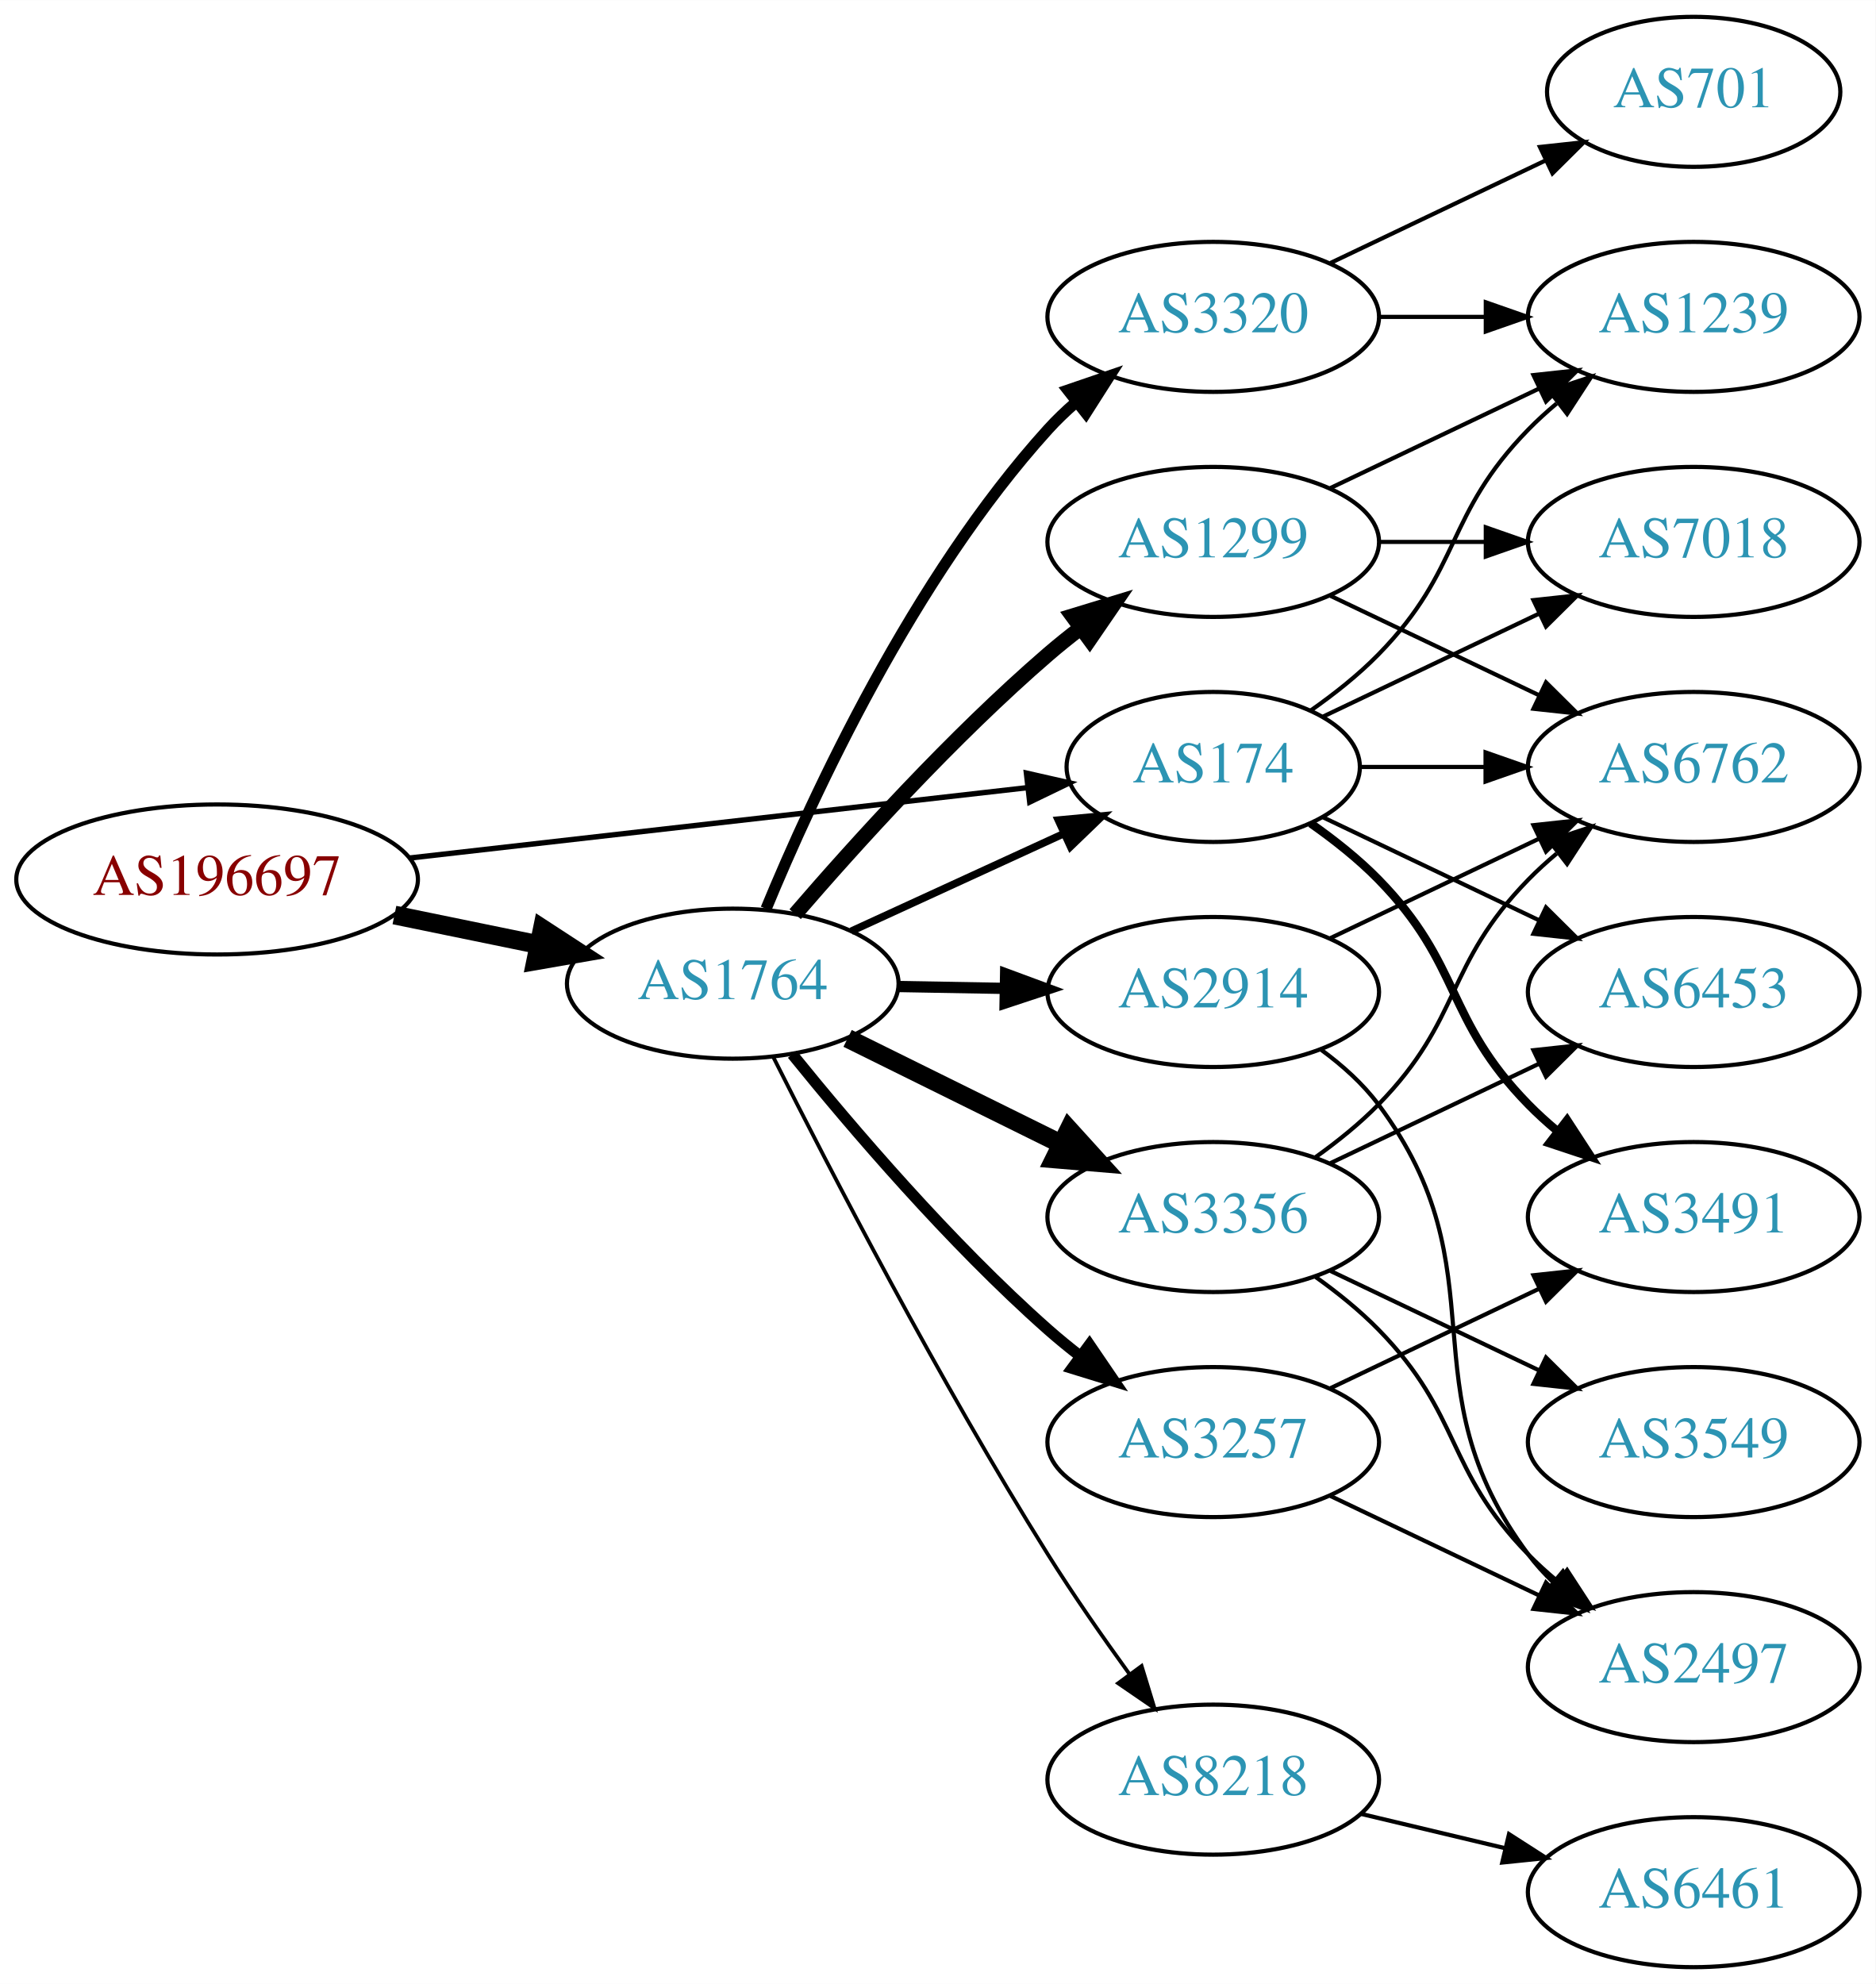
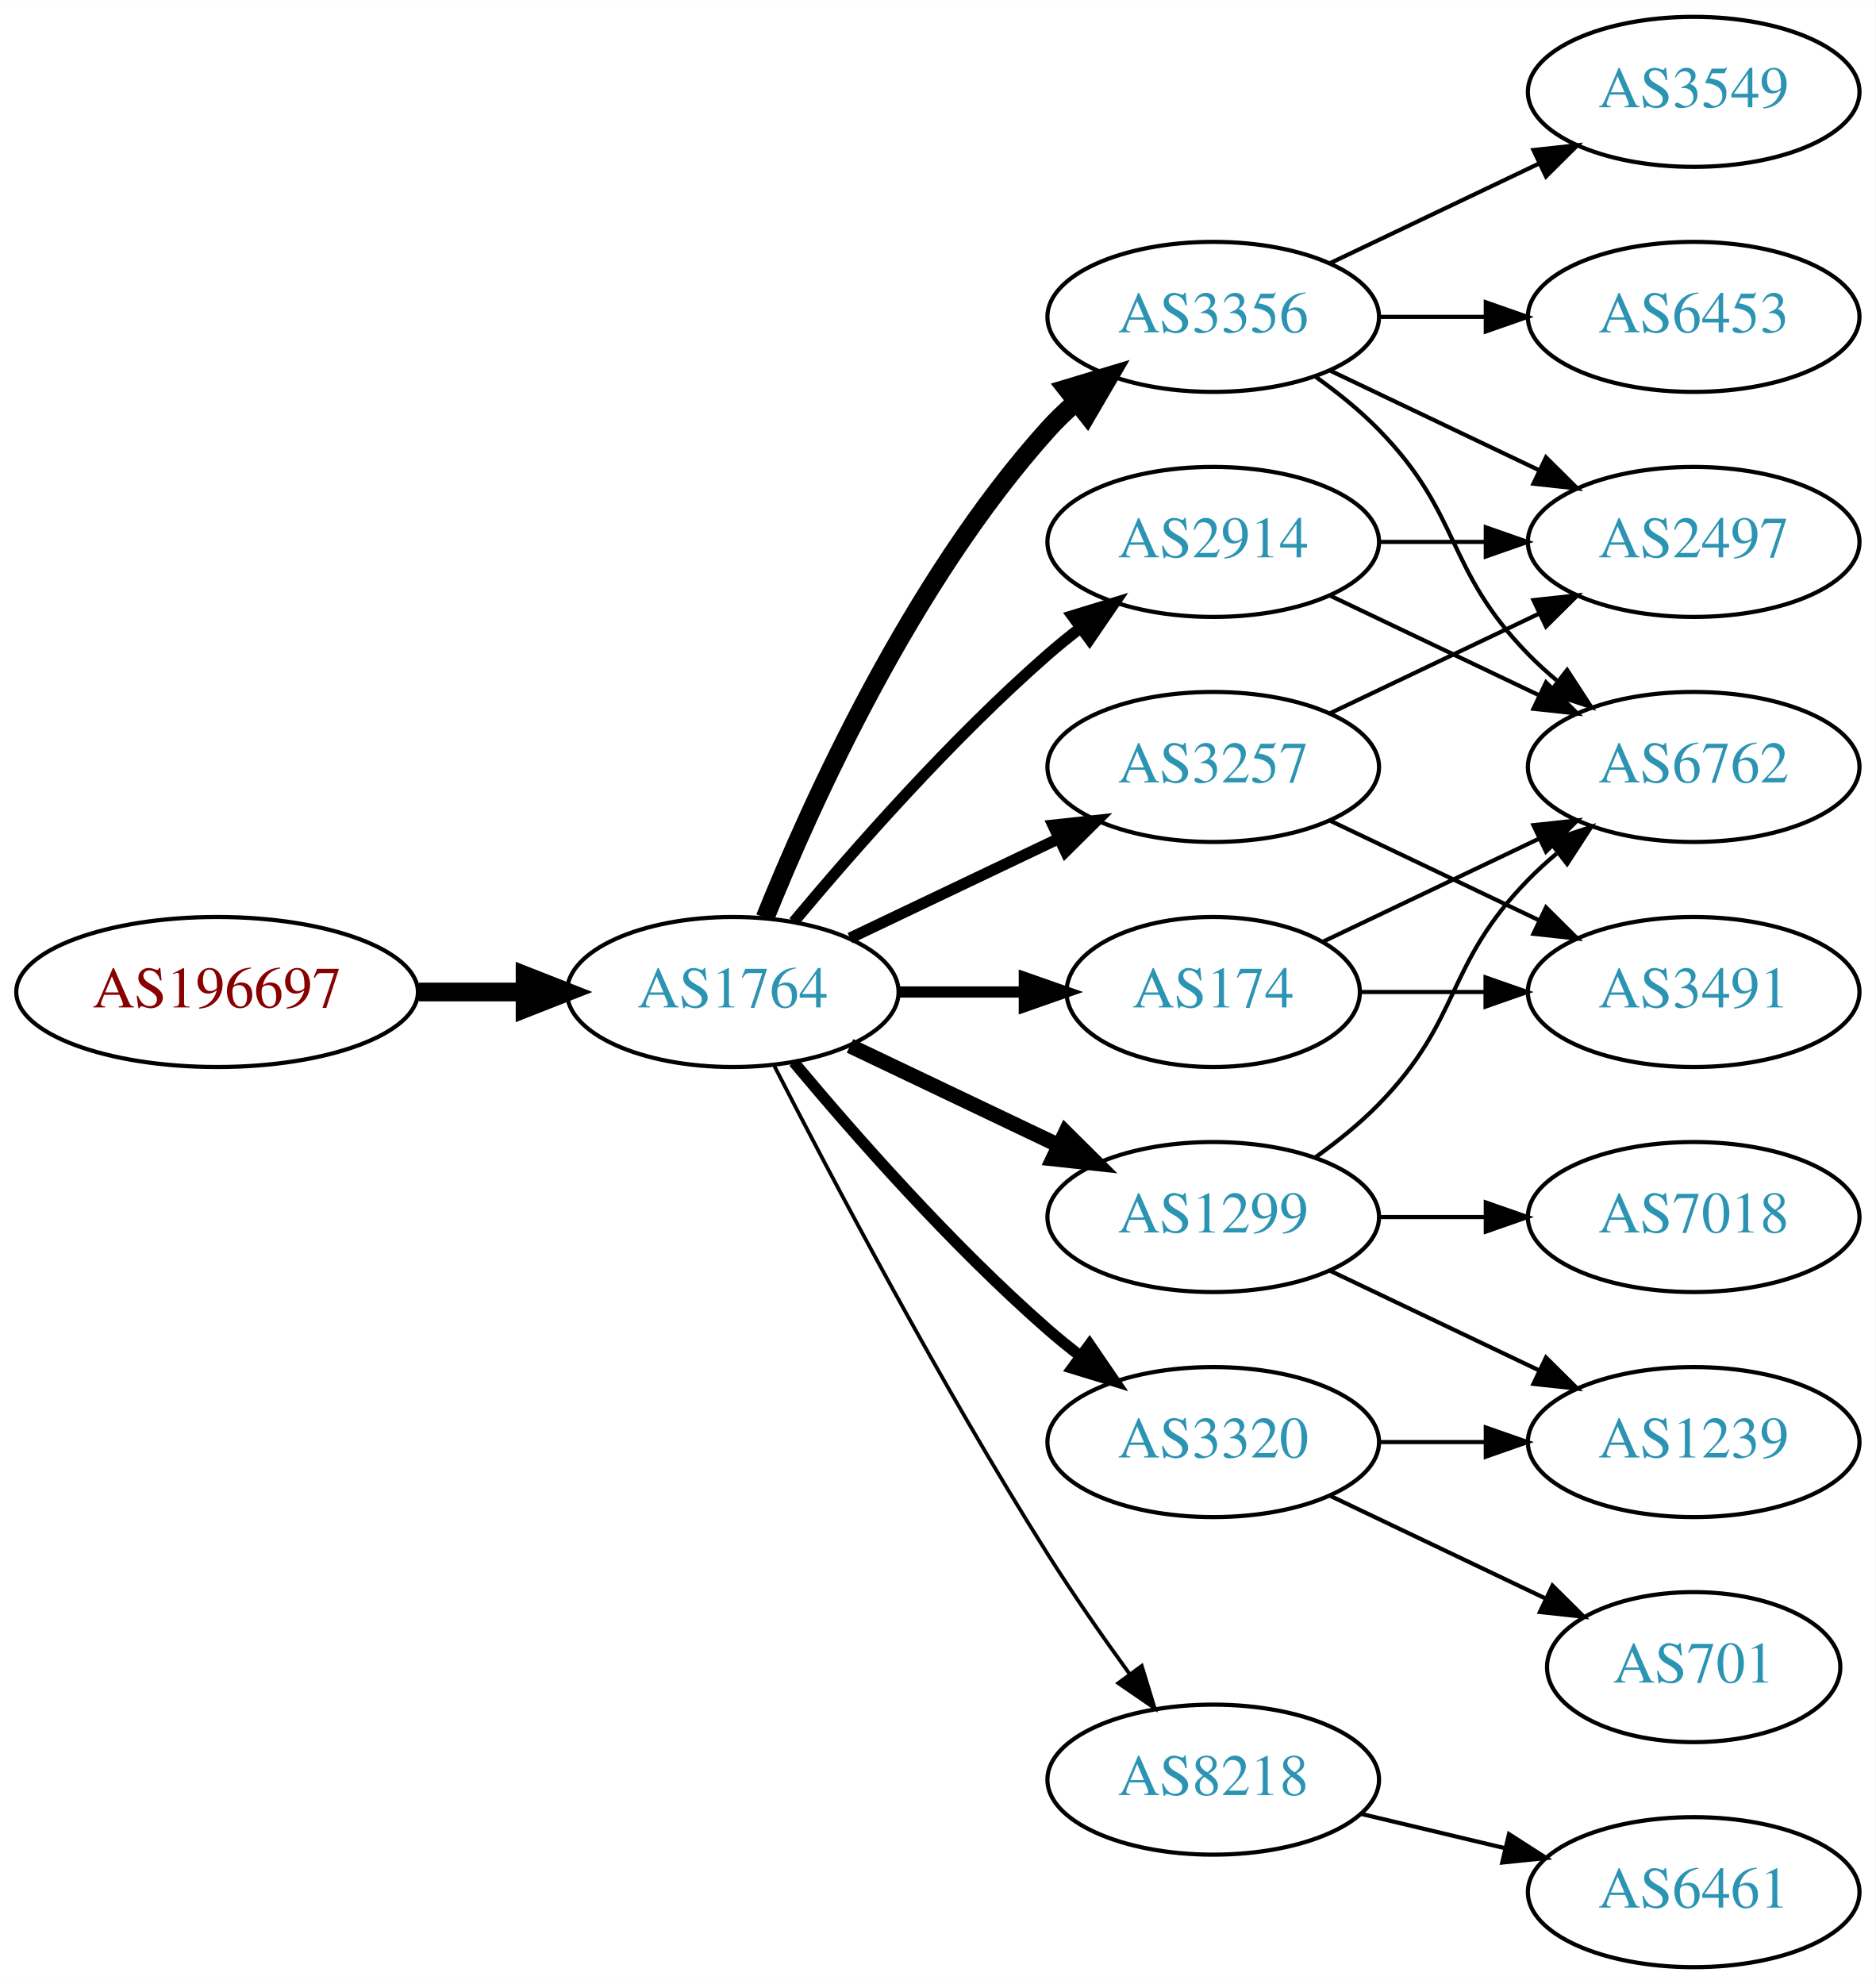
<svg xmlns="http://www.w3.org/2000/svg" xmlns:xlink="http://www.w3.org/1999/xlink" width="450pt" height="476pt" viewBox="0.00 0.00 450.07 476.00">
  <g id="graph0" class="graph" transform="scale(1 1) rotate(0) translate(4 472)">
    <polygon fill="white" stroke="none" points="-4,4 -4,-472 446.07,-472 446.07,4 -4,4" />
    <g id="node1" class="node">
      <g id="a_node1">
        <a xlink:href="/asn/196697" xlink:title="AS196697 ~ Danube Data Center GmbH [AT]">
-           <ellipse fill="#ffffff" stroke="black" cx="48.096" cy="-261" rx="48.192" ry="18" />
-           <text text-anchor="middle" x="48.096" y="-257.3" font-family="Times,serif" font-size="14.00" fill="#880000">AS196697</text>
+           <ellipse fill="#ffffff" stroke="black" cx="48.096" cy="-234" rx="48.192" ry="18" />
+           <text text-anchor="middle" x="48.096" y="-230.3" font-family="Times,serif" font-size="14.00" fill="#880000">AS196697</text>
        </a>
      </g>
    </g>
    <g id="node2" class="node">
      <g id="a_node2">
-         <a xlink:href="/asn/174" xlink:title="AS174 ~ Cogent Communications [US]">
-           <ellipse fill="#ffffff" stroke="black" cx="287.131" cy="-288" rx="35.194" ry="18" />
-           <text text-anchor="middle" x="287.131" y="-284.3" font-family="Times,serif" font-size="14.00" fill="#2c94b3">AS174</text>
+         <a xlink:href="/asn/1764" xlink:title="AS1764 ~ NEXTLAYER-AS [AT]">
+           <ellipse fill="#ffffff" stroke="black" cx="171.838" cy="-234" rx="39.794" ry="18" />
+           <text text-anchor="middle" x="171.838" y="-230.3" font-family="Times,serif" font-size="14.00" fill="#2c94b3">AS1764</text>
        </a>
      </g>
    </g>
    <g id="edge1" class="edge">
-       <path fill="none" stroke="black" stroke-width="1.286" d="M94.238,-266.142C136.926,-271.004 200.551,-278.252 242.676,-283.05" />
-       <polygon fill="black" stroke="black" stroke-width="1.286" points="242.301,-286.53 252.633,-284.184 243.094,-279.575 242.301,-286.53" />
+       <path fill="none" stroke="black" stroke-width="4.5" d="M96.513,-234C104.867,-234 113.577,-234 121.969,-234" />
+       <polygon fill="black" stroke="black" stroke-width="4.5" points="122.004,-237.938 132.004,-234 122.004,-230.063 122.004,-237.938" />
    </g>
    <g id="node3" class="node">
      <g id="a_node3">
-         <a xlink:href="/asn/1764" xlink:title="AS1764 ~ NEXTLAYER-AS [AT]">
-           <ellipse fill="#ffffff" stroke="black" cx="171.838" cy="-236" rx="39.794" ry="18" />
-           <text text-anchor="middle" x="171.838" y="-232.3" font-family="Times,serif" font-size="14.00" fill="#2c94b3">AS1764</text>
+         <a xlink:href="/asn/3356" xlink:title="AS3356 ~ Level 3 Parent, LLC [US]">
+           <ellipse fill="#ffffff" stroke="black" cx="287.131" cy="-396" rx="39.794" ry="18" />
+           <text text-anchor="middle" x="287.131" y="-392.3" font-family="Times,serif" font-size="14.00" fill="#2c94b3">AS3356</text>
        </a>
      </g>
    </g>
    <g id="edge2" class="edge">
-       <path fill="none" stroke="black" stroke-width="4.5" d="M90.652,-252.466C101.727,-250.192 113.754,-247.722 125.042,-245.404" />
-       <polygon fill="black" stroke="black" stroke-width="4.5" points="126.15,-249.197 135.153,-243.328 124.565,-241.483 126.15,-249.197" />
+       <path fill="none" stroke="black" stroke-width="4.5" d="M179.586,-251.787C190.637,-279.243 214.69,-332.578 247.484,-369 249.487,-371.224 251.706,-373.363 254.038,-375.397" />
+       <polygon fill="black" stroke="black" stroke-width="4.5" points="251.965,-378.777 262.257,-381.873 256.839,-372.591 251.965,-378.777" />
    </g>
    <g id="node4" class="node">
      <g id="a_node4">
-         <a xlink:href="/asn/6453" xlink:title="AS6453 ~ TATA COMMUNICATIONS (AMERICA) INC [US]">
-           <ellipse fill="#ffffff" stroke="black" cx="402.424" cy="-234" rx="39.794" ry="18" />
-           <text text-anchor="middle" x="402.424" y="-230.3" font-family="Times,serif" font-size="14.00" fill="#2c94b3">AS6453</text>
+         <a xlink:href="/asn/3257" xlink:title="AS3257 ~ GTT [DE]">
+           <ellipse fill="#ffffff" stroke="black" cx="287.131" cy="-288" rx="39.794" ry="18" />
+           <text text-anchor="middle" x="287.131" y="-284.3" font-family="Times,serif" font-size="14.00" fill="#2c94b3">AS3257</text>
        </a>
      </g>
    </g>
    <g id="edge3" class="edge">
-       <path fill="none" stroke="black" d="M313.556,-275.881C328.859,-268.587 348.582,-259.186 365.464,-251.14" />
-       <polygon fill="black" stroke="black" points="366.983,-254.293 374.504,-246.831 363.971,-247.974 366.983,-254.293" />
+       <path fill="none" stroke="black" stroke-width="2.7" d="M199.974,-246.934C214.968,-254.081 233.789,-263.052 250.013,-270.785" />
+       <polygon fill="black" stroke="black" stroke-width="2.7" points="248.683,-274.028 259.216,-275.171 251.695,-267.709 248.683,-274.028" />
    </g>
    <g id="node5" class="node">
      <g id="a_node5">
-         <a xlink:href="/asn/7018" xlink:title="AS7018 ~ AT&amp;T Services, Inc. [US]">
-           <ellipse fill="#ffffff" stroke="black" cx="402.424" cy="-342" rx="39.794" ry="18" />
-           <text text-anchor="middle" x="402.424" y="-338.3" font-family="Times,serif" font-size="14.00" fill="#2c94b3">AS7018</text>
+         <a xlink:href="/asn/174" xlink:title="AS174 ~ Cogent Communications [US]">
+           <ellipse fill="#ffffff" stroke="black" cx="287.131" cy="-234" rx="35.194" ry="18" />
+           <text text-anchor="middle" x="287.131" y="-230.3" font-family="Times,serif" font-size="14.00" fill="#2c94b3">AS174</text>
        </a>
      </g>
    </g>
    <g id="edge4" class="edge">
-       <path fill="none" stroke="black" d="M313.556,-300.119C328.859,-307.413 348.582,-316.814 365.464,-324.86" />
-       <polygon fill="black" stroke="black" points="363.971,-328.026 374.504,-329.169 366.983,-321.707 363.971,-328.026" />
+       <path fill="none" stroke="black" stroke-width="2.7" d="M211.51,-234C221.215,-234 231.706,-234 241.669,-234" />
+       <polygon fill="black" stroke="black" stroke-width="2.7" points="241.805,-237.5 251.805,-234 241.805,-230.5 241.805,-237.5" />
    </g>
    <g id="node6" class="node">
      <g id="a_node6">
+         <a xlink:href="/asn/1299" xlink:title="AS1299 ~ Telia Carrier [EU]">
+           <ellipse fill="#ffffff" stroke="black" cx="287.131" cy="-180" rx="39.794" ry="18" />
+           <text text-anchor="middle" x="287.131" y="-176.3" font-family="Times,serif" font-size="14.00" fill="#2c94b3">AS1299</text>
+         </a>
+       </g>
+     </g>
+     <g id="edge5" class="edge">
+       <path fill="none" stroke="black" stroke-width="3.6" d="M199.974,-221.066C214.968,-213.919 233.789,-204.948 250.013,-197.215" />
+       <polygon fill="black" stroke="black" stroke-width="3.6" points="251.695,-200.291 259.216,-192.829 248.683,-193.972 251.695,-200.291" />
+     </g>
+     <g id="node7" class="node">
+       <g id="a_node7">
+         <a xlink:href="/asn/2914" xlink:title="AS2914 ~ NTT America, Inc. [US]">
+           <ellipse fill="#ffffff" stroke="black" cx="287.131" cy="-342" rx="39.794" ry="18" />
+           <text text-anchor="middle" x="287.131" y="-338.3" font-family="Times,serif" font-size="14.00" fill="#2c94b3">AS2914</text>
+         </a>
+       </g>
+     </g>
+     <g id="edge6" class="edge">
+       <path fill="none" stroke="black" stroke-width="2.7" d="M186.468,-250.817C200.751,-267.929 224.297,-294.745 247.484,-315 249.95,-317.154 252.589,-319.294 255.286,-321.372" />
+       <polygon fill="black" stroke="black" stroke-width="2.7" points="253.311,-324.264 263.44,-327.37 257.459,-318.625 253.311,-324.264" />
+     </g>
+     <g id="node8" class="node">
+       <g id="a_node8">
+         <a xlink:href="/asn/3320" xlink:title="AS3320 ~ DTAG [DE]">
+           <ellipse fill="#ffffff" stroke="black" cx="287.131" cy="-126" rx="39.794" ry="18" />
+           <text text-anchor="middle" x="287.131" y="-122.3" font-family="Times,serif" font-size="14.00" fill="#2c94b3">AS3320</text>
+         </a>
+       </g>
+     </g>
+     <g id="edge7" class="edge">
+       <path fill="none" stroke="black" stroke-width="2.7" d="M186.468,-217.183C200.751,-200.071 224.297,-173.255 247.484,-153 249.95,-150.846 252.589,-148.706 255.286,-146.628" />
+       <polygon fill="black" stroke="black" stroke-width="2.7" points="257.459,-149.375 263.44,-140.63 253.311,-143.736 257.459,-149.375" />
+     </g>
+     <g id="node9" class="node">
+       <g id="a_node9">
+         <a xlink:href="/asn/8218" xlink:title="AS8218 ~ legacy Neotelecoms [FR]">
+           <ellipse fill="#ffffff" stroke="black" cx="287.131" cy="-45" rx="39.794" ry="18" />
+           <text text-anchor="middle" x="287.131" y="-41.3" font-family="Times,serif" font-size="14.00" fill="#2c94b3">AS8218</text>
+         </a>
+       </g>
+     </g>
+     <g id="edge8" class="edge">
+       <path fill="none" stroke="black" stroke-width="0.9" d="M181.864,-216.148C195.3,-189.945 221.75,-139.763 247.484,-99 253.547,-89.396 260.667,-79.187 267.133,-70.261" />
+       <polygon fill="black" stroke="black" stroke-width="0.9" points="269.984,-72.291 273.075,-62.157 264.339,-68.152 269.984,-72.291" />
+     </g>
+     <g id="node10" class="node">
+       <g id="a_node10">
+         <a xlink:href="/asn/2497" xlink:title="AS2497 ~ Internet Initiative Japan Inc. [JP]">
+           <ellipse fill="#ffffff" stroke="black" cx="402.424" cy="-342" rx="39.794" ry="18" />
+           <text text-anchor="middle" x="402.424" y="-338.3" font-family="Times,serif" font-size="14.00" fill="#2c94b3">AS2497</text>
+         </a>
+       </g>
+     </g>
+     <g id="edge21" class="edge">
+       <path fill="none" stroke="black" d="M315.267,-383.066C330.261,-375.919 349.082,-366.948 365.306,-359.215" />
+       <polygon fill="black" stroke="black" points="366.988,-362.291 374.509,-354.829 363.976,-355.972 366.988,-362.291" />
+     </g>
+     <g id="node14" class="node">
+       <g id="a_node14">
        <a xlink:href="/asn/6762" xlink:title="AS6762 ~ TELECOM ITALIA SPARKLE S.p.A. [IT]">
          <ellipse fill="#ffffff" stroke="black" cx="402.424" cy="-288" rx="39.794" ry="18" />
          <text text-anchor="middle" x="402.424" y="-284.3" font-family="Times,serif" font-size="14.00" fill="#2c94b3">AS6762</text>
        </a>
      </g>
    </g>
-     <g id="edge5" class="edge">
-       <path fill="none" stroke="black" d="M322.43,-288C331.807,-288 342.158,-288 352.192,-288" />
-       <polygon fill="black" stroke="black" points="352.481,-291.5 362.481,-288 352.481,-284.5 352.481,-291.5" />
-     </g>
-     <g id="node7" class="node">
-       <g id="a_node7">
-         <a xlink:href="/asn/3491" xlink:title="AS3491 ~ PCCW Global, Inc. [US]">
-           <ellipse fill="#ffffff" stroke="black" cx="402.424" cy="-180" rx="39.794" ry="18" />
-           <text text-anchor="middle" x="402.424" y="-176.3" font-family="Times,serif" font-size="14.00" fill="#2c94b3">AS3491</text>
-         </a>
-       </g>
-     </g>
-     <g id="edge6" class="edge">
-       <path fill="none" stroke="black" stroke-width="2" d="M310.514,-274.468C316.156,-270.51 321.969,-265.914 326.777,-261 346.95,-240.383 342.605,-227.617 362.777,-207 364.87,-204.861 367.154,-202.782 369.53,-200.79" />
-       <polygon fill="black" stroke="black" stroke-width="2" points="372.049,-203.268 377.83,-194.389 367.774,-197.725 372.049,-203.268" />
-     </g>
-     <g id="node8" class="node">
-       <g id="a_node8">
-         <a xlink:href="/asn/1239" xlink:title="AS1239 ~ Sprint [US]">
+     <g id="edge18" class="edge">
+       <path fill="none" stroke="black" d="M311.725,-381.611C316.981,-377.852 322.313,-373.563 326.777,-369 346.95,-348.383 342.605,-335.617 362.777,-315 364.87,-312.861 367.154,-310.782 369.53,-308.79" />
+       <polygon fill="black" stroke="black" points="372.049,-311.268 377.83,-302.389 367.774,-305.725 372.049,-311.268" />
+     </g>
+     <g id="node15" class="node">
+       <g id="a_node15">
+         <a xlink:href="/asn/3549" xlink:title="AS3549 ~ Level 3 Parent, LLC [US]">
+           <ellipse fill="#ffffff" stroke="black" cx="402.424" cy="-450" rx="39.794" ry="18" />
+           <text text-anchor="middle" x="402.424" y="-446.3" font-family="Times,serif" font-size="14.00" fill="#2c94b3">AS3549</text>
+         </a>
+       </g>
+     </g>
+     <g id="edge19" class="edge">
+       <path fill="none" stroke="black" d="M315.267,-408.934C330.261,-416.081 349.082,-425.052 365.306,-432.785" />
+       <polygon fill="black" stroke="black" points="363.976,-436.028 374.509,-437.171 366.988,-429.709 363.976,-436.028" />
+     </g>
+     <g id="node16" class="node">
+       <g id="a_node16">
+         <a xlink:href="/asn/6453" xlink:title="AS6453 ~ TATA COMMUNICATIONS (AMERICA) INC [US]">
          <ellipse fill="#ffffff" stroke="black" cx="402.424" cy="-396" rx="39.794" ry="18" />
-           <text text-anchor="middle" x="402.424" y="-392.3" font-family="Times,serif" font-size="14.00" fill="#2c94b3">AS1239</text>
-         </a>
-       </g>
-     </g>
-     <g id="edge7" class="edge">
-       <path fill="none" stroke="black" d="M310.514,-301.532C316.156,-305.49 321.969,-310.086 326.777,-315 346.95,-335.617 342.605,-348.383 362.777,-369 364.87,-371.139 367.154,-373.218 369.53,-375.21" />
-       <polygon fill="black" stroke="black" points="367.774,-378.275 377.83,-381.611 372.049,-372.732 367.774,-378.275" />
-     </g>
-     <g id="edge13" class="edge">
-       <path fill="none" stroke="black" stroke-width="1.8" d="M200.263,-248.588C215.591,-255.623 234.85,-264.463 251.242,-271.987" />
-       <polygon fill="black" stroke="black" stroke-width="1.8" points="249.963,-275.25 260.511,-276.241 252.883,-268.889 249.963,-275.25" />
-     </g>
-     <g id="node9" class="node">
-       <g id="a_node9">
-         <a xlink:href="/asn/3356" xlink:title="AS3356 ~ Level 3 Parent, LLC [US]">
-           <ellipse fill="#ffffff" stroke="black" cx="287.131" cy="-180" rx="39.794" ry="18" />
-           <text text-anchor="middle" x="287.131" y="-176.3" font-family="Times,serif" font-size="14.00" fill="#2c94b3">AS3356</text>
-         </a>
-       </g>
-     </g>
-     <g id="edge8" class="edge">
-       <path fill="none" stroke="black" stroke-width="4.5" d="M199.4,-222.87C214.599,-215.358 233.868,-205.833 250.382,-197.67" />
-       <polygon fill="black" stroke="black" stroke-width="4.5" points="252.515,-201.008 259.735,-193.047 249.026,-193.949 252.515,-201.008" />
-     </g>
-     <g id="node10" class="node">
-       <g id="a_node10">
-         <a xlink:href="/asn/8218" xlink:title="AS8218 ~ legacy Neotelecoms [FR]">
-           <ellipse fill="#ffffff" stroke="black" cx="287.131" cy="-45" rx="39.794" ry="18" />
-           <text text-anchor="middle" x="287.131" y="-41.3" font-family="Times,serif" font-size="14.00" fill="#2c94b3">AS8218</text>
-         </a>
-       </g>
+           <text text-anchor="middle" x="402.424" y="-392.3" font-family="Times,serif" font-size="14.00" fill="#2c94b3">AS6453</text>
+         </a>
+       </g>
+     </g>
+     <g id="edge20" class="edge">
+       <path fill="none" stroke="black" d="M326.803,-396C335.006,-396 343.77,-396 352.302,-396" />
+       <polygon fill="black" stroke="black" points="352.541,-399.5 362.541,-396 352.541,-392.5 352.541,-399.5" />
    </g>
    <g id="edge9" class="edge">
-       <path fill="none" stroke="black" stroke-width="0.9" d="M181.599,-218.309C194.909,-191.823 221.441,-140.537 247.484,-99 253.518,-89.378 260.631,-79.164 267.099,-70.24" />
-       <polygon fill="black" stroke="black" stroke-width="0.9" points="269.949,-72.271 273.046,-62.139 264.307,-68.128 269.949,-72.271" />
+       <path fill="none" stroke="black" d="M315.267,-300.934C330.261,-308.081 349.082,-317.052 365.306,-324.785" />
+       <polygon fill="black" stroke="black" points="363.976,-328.028 374.509,-329.171 366.988,-321.709 363.976,-328.028" />
    </g>
    <g id="node11" class="node">
      <g id="a_node11">
-         <a xlink:href="/asn/1299" xlink:title="AS1299 ~ Telia Carrier [EU]">
-           <ellipse fill="#ffffff" stroke="black" cx="287.131" cy="-342" rx="39.794" ry="18" />
-           <text text-anchor="middle" x="287.131" y="-338.3" font-family="Times,serif" font-size="14.00" fill="#2c94b3">AS1299</text>
+         <a xlink:href="/asn/3491" xlink:title="AS3491 ~ PCCW Global, Inc. [US]">
+           <ellipse fill="#ffffff" stroke="black" cx="402.424" cy="-234" rx="39.794" ry="18" />
+           <text text-anchor="middle" x="402.424" y="-230.3" font-family="Times,serif" font-size="14.00" fill="#2c94b3">AS3491</text>
        </a>
      </g>
    </g>
    <g id="edge10" class="edge">
-       <path fill="none" stroke="black" stroke-width="3.6" d="M186.812,-252.677C201.18,-269.351 224.623,-295.28 247.484,-315 249.963,-317.138 252.611,-319.268 255.315,-321.339" />
-       <polygon fill="black" stroke="black" stroke-width="3.6" points="253.345,-324.234 263.478,-327.327 257.485,-318.59 253.345,-324.234" />
+       <path fill="none" stroke="black" d="M315.267,-275.066C330.261,-267.919 349.082,-258.948 365.306,-251.215" />
+       <polygon fill="black" stroke="black" points="366.988,-254.291 374.509,-246.829 363.976,-247.972 366.988,-254.291" />
+     </g>
+     <g id="edge14" class="edge">
+       <path fill="none" stroke="black" d="M322.43,-234C331.807,-234 342.158,-234 352.192,-234" />
+       <polygon fill="black" stroke="black" points="352.481,-237.5 362.481,-234 352.481,-230.5 352.481,-237.5" />
+     </g>
+     <g id="edge15" class="edge">
+       <path fill="none" stroke="black" d="M313.556,-246.119C328.859,-253.413 348.582,-262.814 365.464,-270.86" />
+       <polygon fill="black" stroke="black" points="363.971,-274.026 374.504,-275.169 366.983,-267.707 363.971,-274.026" />
    </g>
    <g id="node12" class="node">
      <g id="a_node12">
-         <a xlink:href="/asn/3257" xlink:title="AS3257 ~ GTT [DE]">
-           <ellipse fill="#ffffff" stroke="black" cx="287.131" cy="-126" rx="39.794" ry="18" />
-           <text text-anchor="middle" x="287.131" y="-122.3" font-family="Times,serif" font-size="14.00" fill="#2c94b3">AS3257</text>
+         <a xlink:href="/asn/7018" xlink:title="AS7018 ~ AT&amp;T Services, Inc. [US]">
+           <ellipse fill="#ffffff" stroke="black" cx="402.424" cy="-180" rx="39.794" ry="18" />
+           <text text-anchor="middle" x="402.424" y="-176.3" font-family="Times,serif" font-size="14.00" fill="#2c94b3">AS7018</text>
        </a>
      </g>
    </g>
    <g id="edge11" class="edge">
-       <path fill="none" stroke="black" stroke-width="2.7" d="M186.127,-219.059C200.32,-201.511 223.965,-173.798 247.484,-153 249.937,-150.831 252.567,-148.681 255.258,-146.597" />
-       <polygon fill="black" stroke="black" stroke-width="2.7" points="257.434,-149.341 263.403,-140.587 253.278,-143.708 257.434,-149.341" />
+       <path fill="none" stroke="black" d="M326.803,-180C335.006,-180 343.77,-180 352.302,-180" />
+       <polygon fill="black" stroke="black" points="352.541,-183.5 362.541,-180 352.541,-176.5 352.541,-183.5" />
    </g>
    <g id="node13" class="node">
      <g id="a_node13">
-         <a xlink:href="/asn/2914" xlink:title="AS2914 ~ NTT America, Inc. [US]">
-           <ellipse fill="#ffffff" stroke="black" cx="287.131" cy="-234" rx="39.794" ry="18" />
-           <text text-anchor="middle" x="287.131" y="-230.3" font-family="Times,serif" font-size="14.00" fill="#2c94b3">AS2914</text>
+         <a xlink:href="/asn/1239" xlink:title="AS1239 ~ Sprint [US]">
+           <ellipse fill="#ffffff" stroke="black" cx="402.424" cy="-126" rx="39.794" ry="18" />
+           <text text-anchor="middle" x="402.424" y="-122.3" font-family="Times,serif" font-size="14.00" fill="#2c94b3">AS1239</text>
        </a>
      </g>
    </g>
    <g id="edge12" class="edge">
-       <path fill="none" stroke="black" stroke-width="2.7" d="M211.51,-235.317C219.713,-235.172 228.477,-235.018 237.009,-234.867" />
-       <polygon fill="black" stroke="black" stroke-width="2.7" points="237.312,-238.362 247.248,-234.686 237.188,-231.364 237.312,-238.362" />
-     </g>
-     <g id="node14" class="node">
-       <g id="a_node14">
-         <a xlink:href="/asn/3320" xlink:title="AS3320 ~ DTAG [DE]">
-           <ellipse fill="#ffffff" stroke="black" cx="287.131" cy="-396" rx="39.794" ry="18" />
-           <text text-anchor="middle" x="287.131" y="-392.3" font-family="Times,serif" font-size="14.00" fill="#2c94b3">AS3320</text>
-         </a>
-       </g>
-     </g>
-     <g id="edge14" class="edge">
-       <path fill="none" stroke="black" stroke-width="2.7" d="M179.832,-253.963C191.048,-281.133 215.125,-333.29 247.484,-369 249.494,-371.218 251.718,-373.352 254.054,-375.383" />
-       <polygon fill="black" stroke="black" stroke-width="2.7" points="252.255,-378.421 262.279,-381.853 256.583,-372.92 252.255,-378.421" />
-     </g>
-     <g id="edge17" class="edge">
-       <path fill="none" stroke="black" d="M315.267,-192.934C330.261,-200.081 349.082,-209.052 365.306,-216.785" />
-       <polygon fill="black" stroke="black" points="363.976,-220.028 374.509,-221.171 366.988,-213.709 363.976,-220.028" />
-     </g>
-     <g id="edge19" class="edge">
+       <path fill="none" stroke="black" d="M315.267,-167.066C330.261,-159.919 349.082,-150.948 365.306,-143.215" />
+       <polygon fill="black" stroke="black" points="366.988,-146.291 374.509,-138.829 363.976,-139.972 366.988,-146.291" />
+     </g>
+     <g id="edge13" class="edge">
      <path fill="none" stroke="black" d="M311.725,-194.389C316.981,-198.148 322.313,-202.437 326.777,-207 346.95,-227.617 342.605,-240.383 362.777,-261 364.87,-263.139 367.154,-265.218 369.53,-267.21" />
      <polygon fill="black" stroke="black" points="367.774,-270.275 377.83,-273.611 372.049,-264.732 367.774,-270.275" />
    </g>
-     <g id="node16" class="node">
-       <g id="a_node16">
-         <a xlink:href="/asn/3549" xlink:title="AS3549 ~ Level 3 Parent, LLC [US]">
-           <ellipse fill="#ffffff" stroke="black" cx="402.424" cy="-126" rx="39.794" ry="18" />
-           <text text-anchor="middle" x="402.424" y="-122.3" font-family="Times,serif" font-size="14.00" fill="#2c94b3">AS3549</text>
-         </a>
-       </g>
+     <g id="edge17" class="edge">
+       <path fill="none" stroke="black" d="M326.803,-342C335.006,-342 343.77,-342 352.302,-342" />
+       <polygon fill="black" stroke="black" points="352.541,-345.5 362.541,-342 352.541,-338.5 352.541,-345.5" />
    </g>
    <g id="edge16" class="edge">
-       <path fill="none" stroke="black" d="M315.267,-167.066C330.261,-159.919 349.082,-150.948 365.306,-143.215" />
-       <polygon fill="black" stroke="black" points="366.988,-146.291 374.509,-138.829 363.976,-139.972 366.988,-146.291" />
+       <path fill="none" stroke="black" d="M315.267,-329.066C330.261,-321.919 349.082,-312.948 365.306,-305.215" />
+       <polygon fill="black" stroke="black" points="366.988,-308.291 374.509,-300.829 363.976,-301.972 366.988,-308.291" />
+     </g>
+     <g id="edge23" class="edge">
+       <path fill="none" stroke="black" d="M326.803,-126C335.006,-126 343.77,-126 352.302,-126" />
+       <polygon fill="black" stroke="black" points="352.541,-129.5 362.541,-126 352.541,-122.5 352.541,-129.5" />
    </g>
    <g id="node17" class="node">
      <g id="a_node17">
-         <a xlink:href="/asn/2497" xlink:title="AS2497 ~ Internet Initiative Japan Inc. [JP]">
-           <ellipse fill="#ffffff" stroke="black" cx="402.424" cy="-72" rx="39.794" ry="18" />
-           <text text-anchor="middle" x="402.424" y="-68.3" font-family="Times,serif" font-size="14.00" fill="#2c94b3">AS2497</text>
-         </a>
-       </g>
-     </g>
-     <g id="edge18" class="edge">
-       <path fill="none" stroke="black" d="M311.725,-165.611C316.981,-161.852 322.313,-157.563 326.777,-153 346.95,-132.383 342.605,-119.617 362.777,-99 364.87,-96.861 367.154,-94.782 369.53,-92.79" />
-       <polygon fill="black" stroke="black" points="372.049,-95.268 377.83,-86.389 367.774,-89.725 372.049,-95.268" />
-     </g>
-     <g id="node15" class="node">
-       <g id="a_node15">
+         <a xlink:href="/asn/701" xlink:title="AS701 ~ UUNET [US]">
+           <ellipse fill="#ffffff" stroke="black" cx="402.424" cy="-72" rx="35.194" ry="18" />
+           <text text-anchor="middle" x="402.424" y="-68.3" font-family="Times,serif" font-size="14.00" fill="#2c94b3">AS701</text>
+         </a>
+       </g>
+     </g>
+     <g id="edge22" class="edge">
+       <path fill="none" stroke="black" d="M315.267,-113.066C330.699,-105.71 350.185,-96.423 366.72,-88.541" />
+       <polygon fill="black" stroke="black" points="368.54,-91.551 376.062,-84.089 365.529,-85.232 368.54,-91.551" />
+     </g>
+     <g id="node18" class="node">
+       <g id="a_node18">
        <a xlink:href="/asn/6461" xlink:title="AS6461 ~ Zayo Bandwidth [US]">
          <ellipse fill="#ffffff" stroke="black" cx="402.424" cy="-18" rx="39.794" ry="18" />
          <text text-anchor="middle" x="402.424" y="-14.3" font-family="Times,serif" font-size="14.00" fill="#2c94b3">AS6461</text>
        </a>
      </g>
    </g>
-     <g id="edge15" class="edge">
+     <g id="edge24" class="edge">
      <path fill="none" stroke="black" d="M322.738,-36.752C333.609,-34.162 345.764,-31.265 357.206,-28.538" />
      <polygon fill="black" stroke="black" points="358.112,-31.92 367.029,-26.197 356.49,-25.111 358.112,-31.92" />
    </g>
-     <g id="edge20" class="edge">
-       <path fill="none" stroke="black" d="M326.803,-342C335.006,-342 343.77,-342 352.302,-342" />
-       <polygon fill="black" stroke="black" points="352.541,-345.5 362.541,-342 352.541,-338.5 352.541,-345.5" />
-     </g>
-     <g id="edge21" class="edge">
-       <path fill="none" stroke="black" d="M315.267,-329.066C330.261,-321.919 349.082,-312.948 365.306,-305.215" />
-       <polygon fill="black" stroke="black" points="366.988,-308.291 374.509,-300.829 363.976,-301.972 366.988,-308.291" />
-     </g>
-     <g id="edge22" class="edge">
-       <path fill="none" stroke="black" d="M315.267,-354.934C330.261,-362.081 349.082,-371.052 365.306,-378.785" />
-       <polygon fill="black" stroke="black" points="363.976,-382.028 374.509,-383.171 366.988,-375.709 363.976,-382.028" />
-     </g>
-     <g id="edge28" class="edge">
-       <path fill="none" stroke="black" d="M315.267,-138.934C330.261,-146.081 349.082,-155.052 365.306,-162.785" />
-       <polygon fill="black" stroke="black" points="363.976,-166.028 374.509,-167.171 366.988,-159.709 363.976,-166.028" />
-     </g>
-     <g id="edge27" class="edge">
-       <path fill="none" stroke="black" d="M315.267,-113.066C330.261,-105.919 349.082,-96.948 365.306,-89.215" />
-       <polygon fill="black" stroke="black" points="366.988,-92.291 374.509,-84.829 363.976,-85.972 366.988,-92.291" />
-     </g>
-     <g id="edge23" class="edge">
-       <path fill="none" stroke="black" d="M315.267,-246.934C330.261,-254.081 349.082,-263.052 365.306,-270.785" />
-       <polygon fill="black" stroke="black" points="363.976,-274.028 374.509,-275.171 366.988,-267.709 363.976,-274.028" />
-     </g>
-     <g id="edge24" class="edge">
-       <path fill="none" stroke="black" d="M313.062,-220.118C318.138,-216.389 323.056,-211.984 326.777,-207 357.049,-166.458 332.506,-139.542 362.777,-99 364.522,-96.664 366.529,-94.455 368.693,-92.383" />
-       <polygon fill="black" stroke="black" points="371.052,-94.973 376.493,-85.882 366.57,-89.595 371.052,-94.973" />
-     </g>
-     <g id="edge26" class="edge">
-       <path fill="none" stroke="black" d="M326.803,-396C335.006,-396 343.77,-396 352.302,-396" />
-       <polygon fill="black" stroke="black" points="352.541,-399.5 362.541,-396 352.541,-392.5 352.541,-399.5" />
-     </g>
-     <g id="node18" class="node">
-       <g id="a_node18">
-         <a xlink:href="/asn/701" xlink:title="AS701 ~ UUNET [US]">
-           <ellipse fill="#ffffff" stroke="black" cx="402.424" cy="-450" rx="35.194" ry="18" />
-           <text text-anchor="middle" x="402.424" y="-446.3" font-family="Times,serif" font-size="14.00" fill="#2c94b3">AS701</text>
-         </a>
-       </g>
-     </g>
-     <g id="edge25" class="edge">
-       <path fill="none" stroke="black" d="M315.267,-408.934C330.699,-416.29 350.185,-425.577 366.72,-433.459" />
-       <polygon fill="black" stroke="black" points="365.529,-436.768 376.062,-437.911 368.54,-430.449 365.529,-436.768" />
-     </g>
  </g>
</svg>
